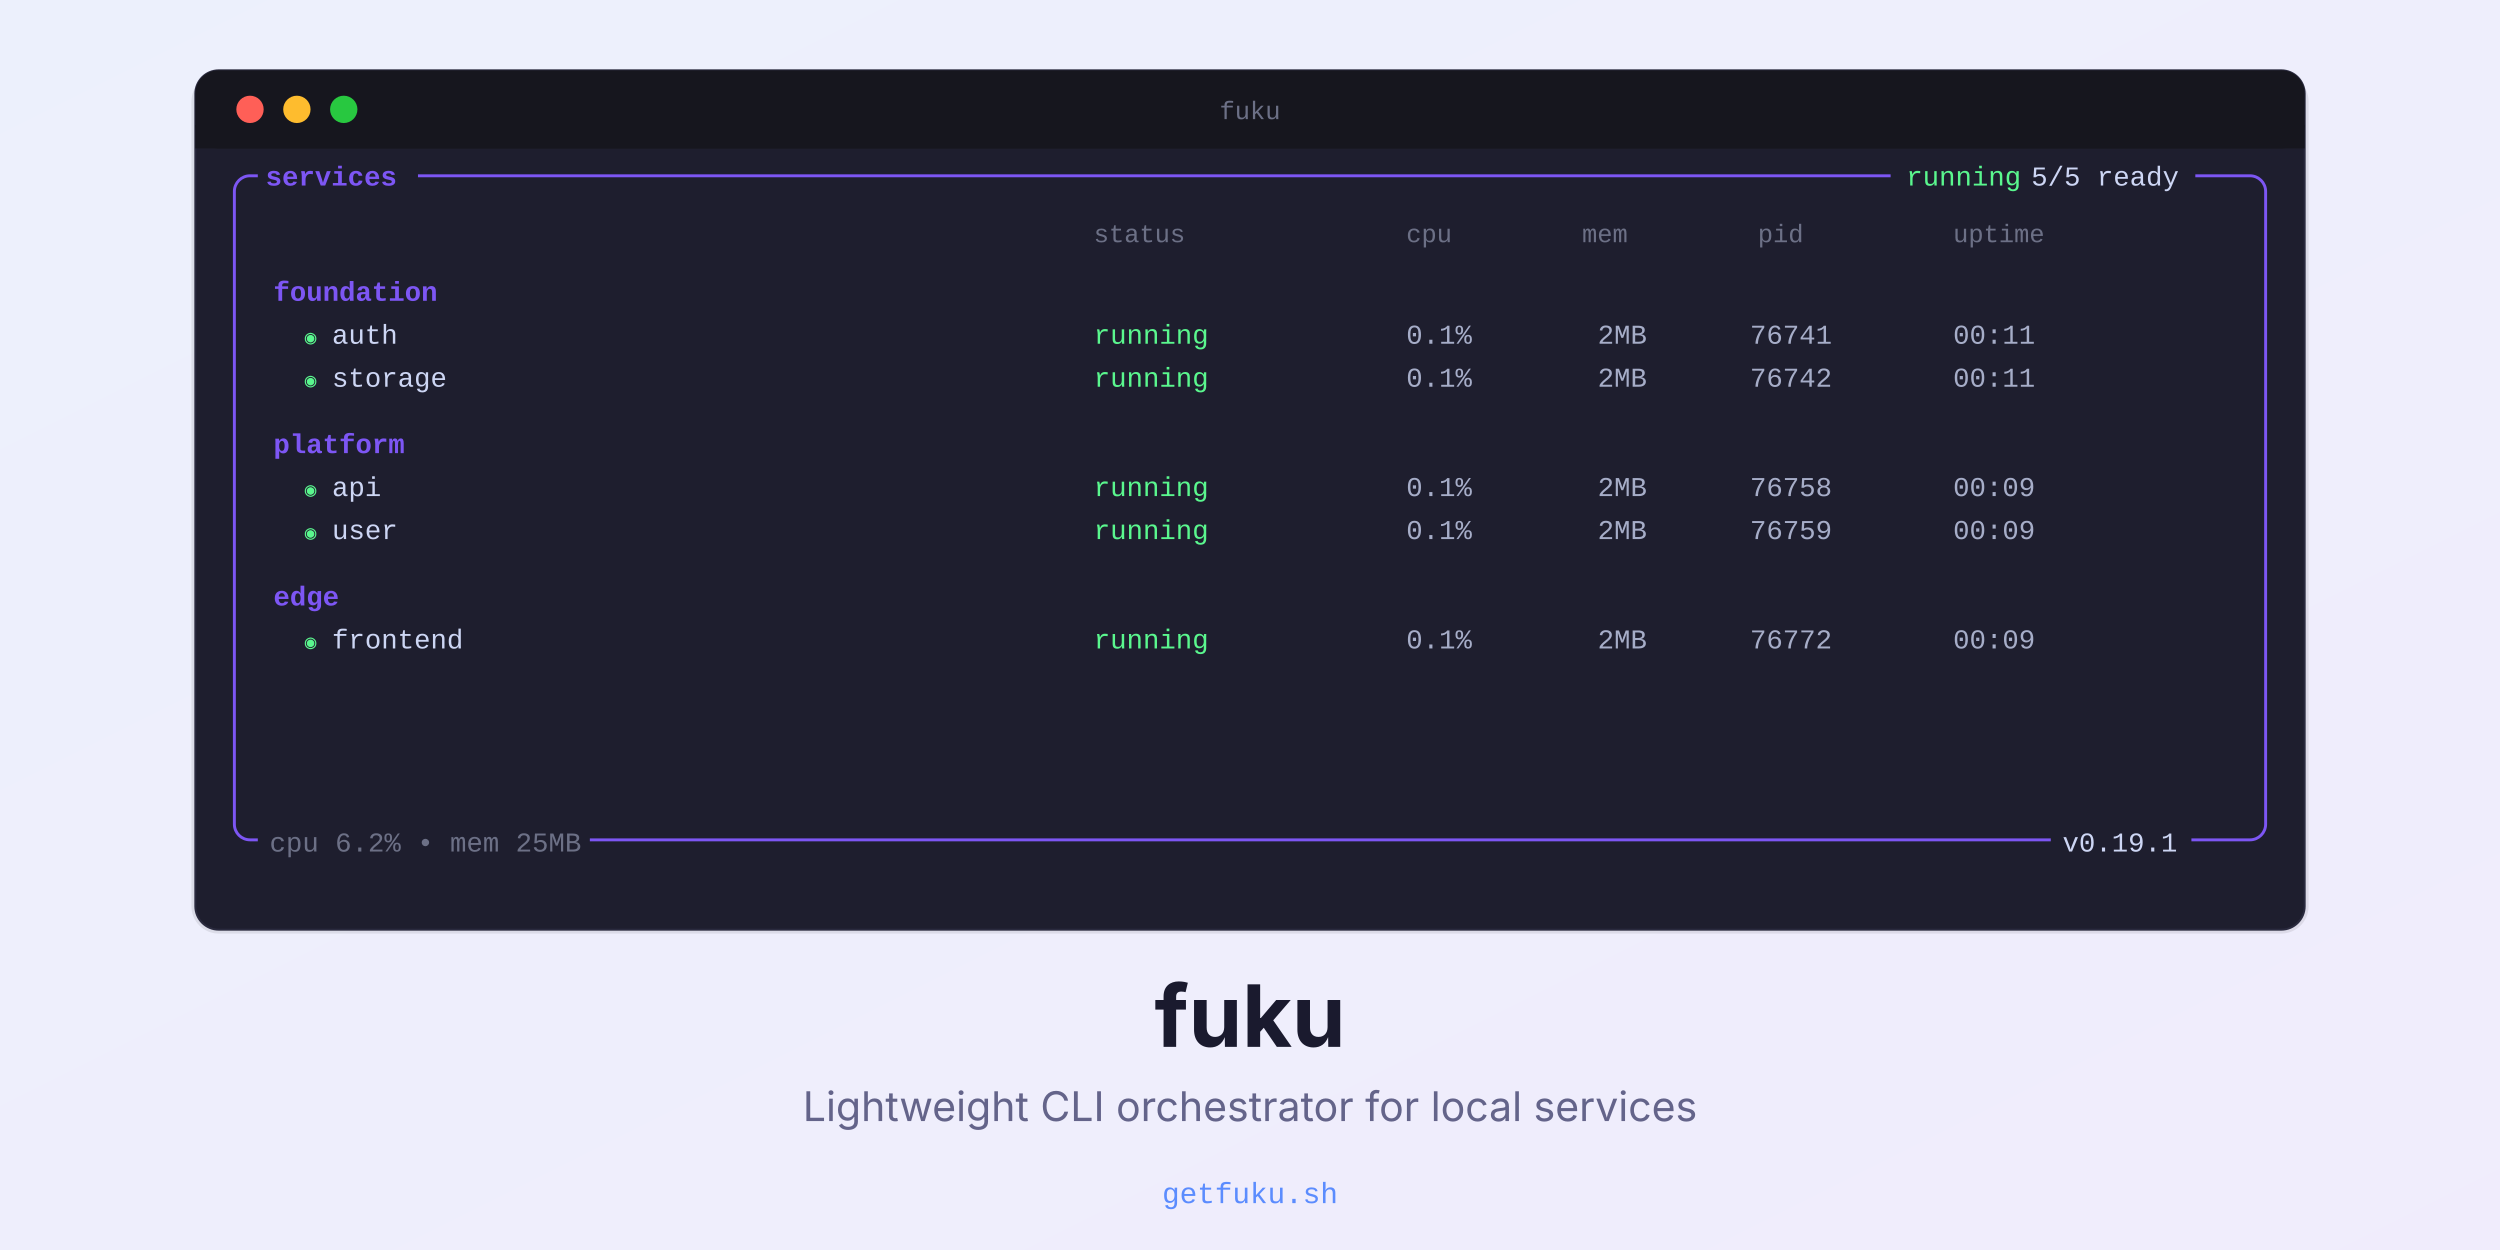
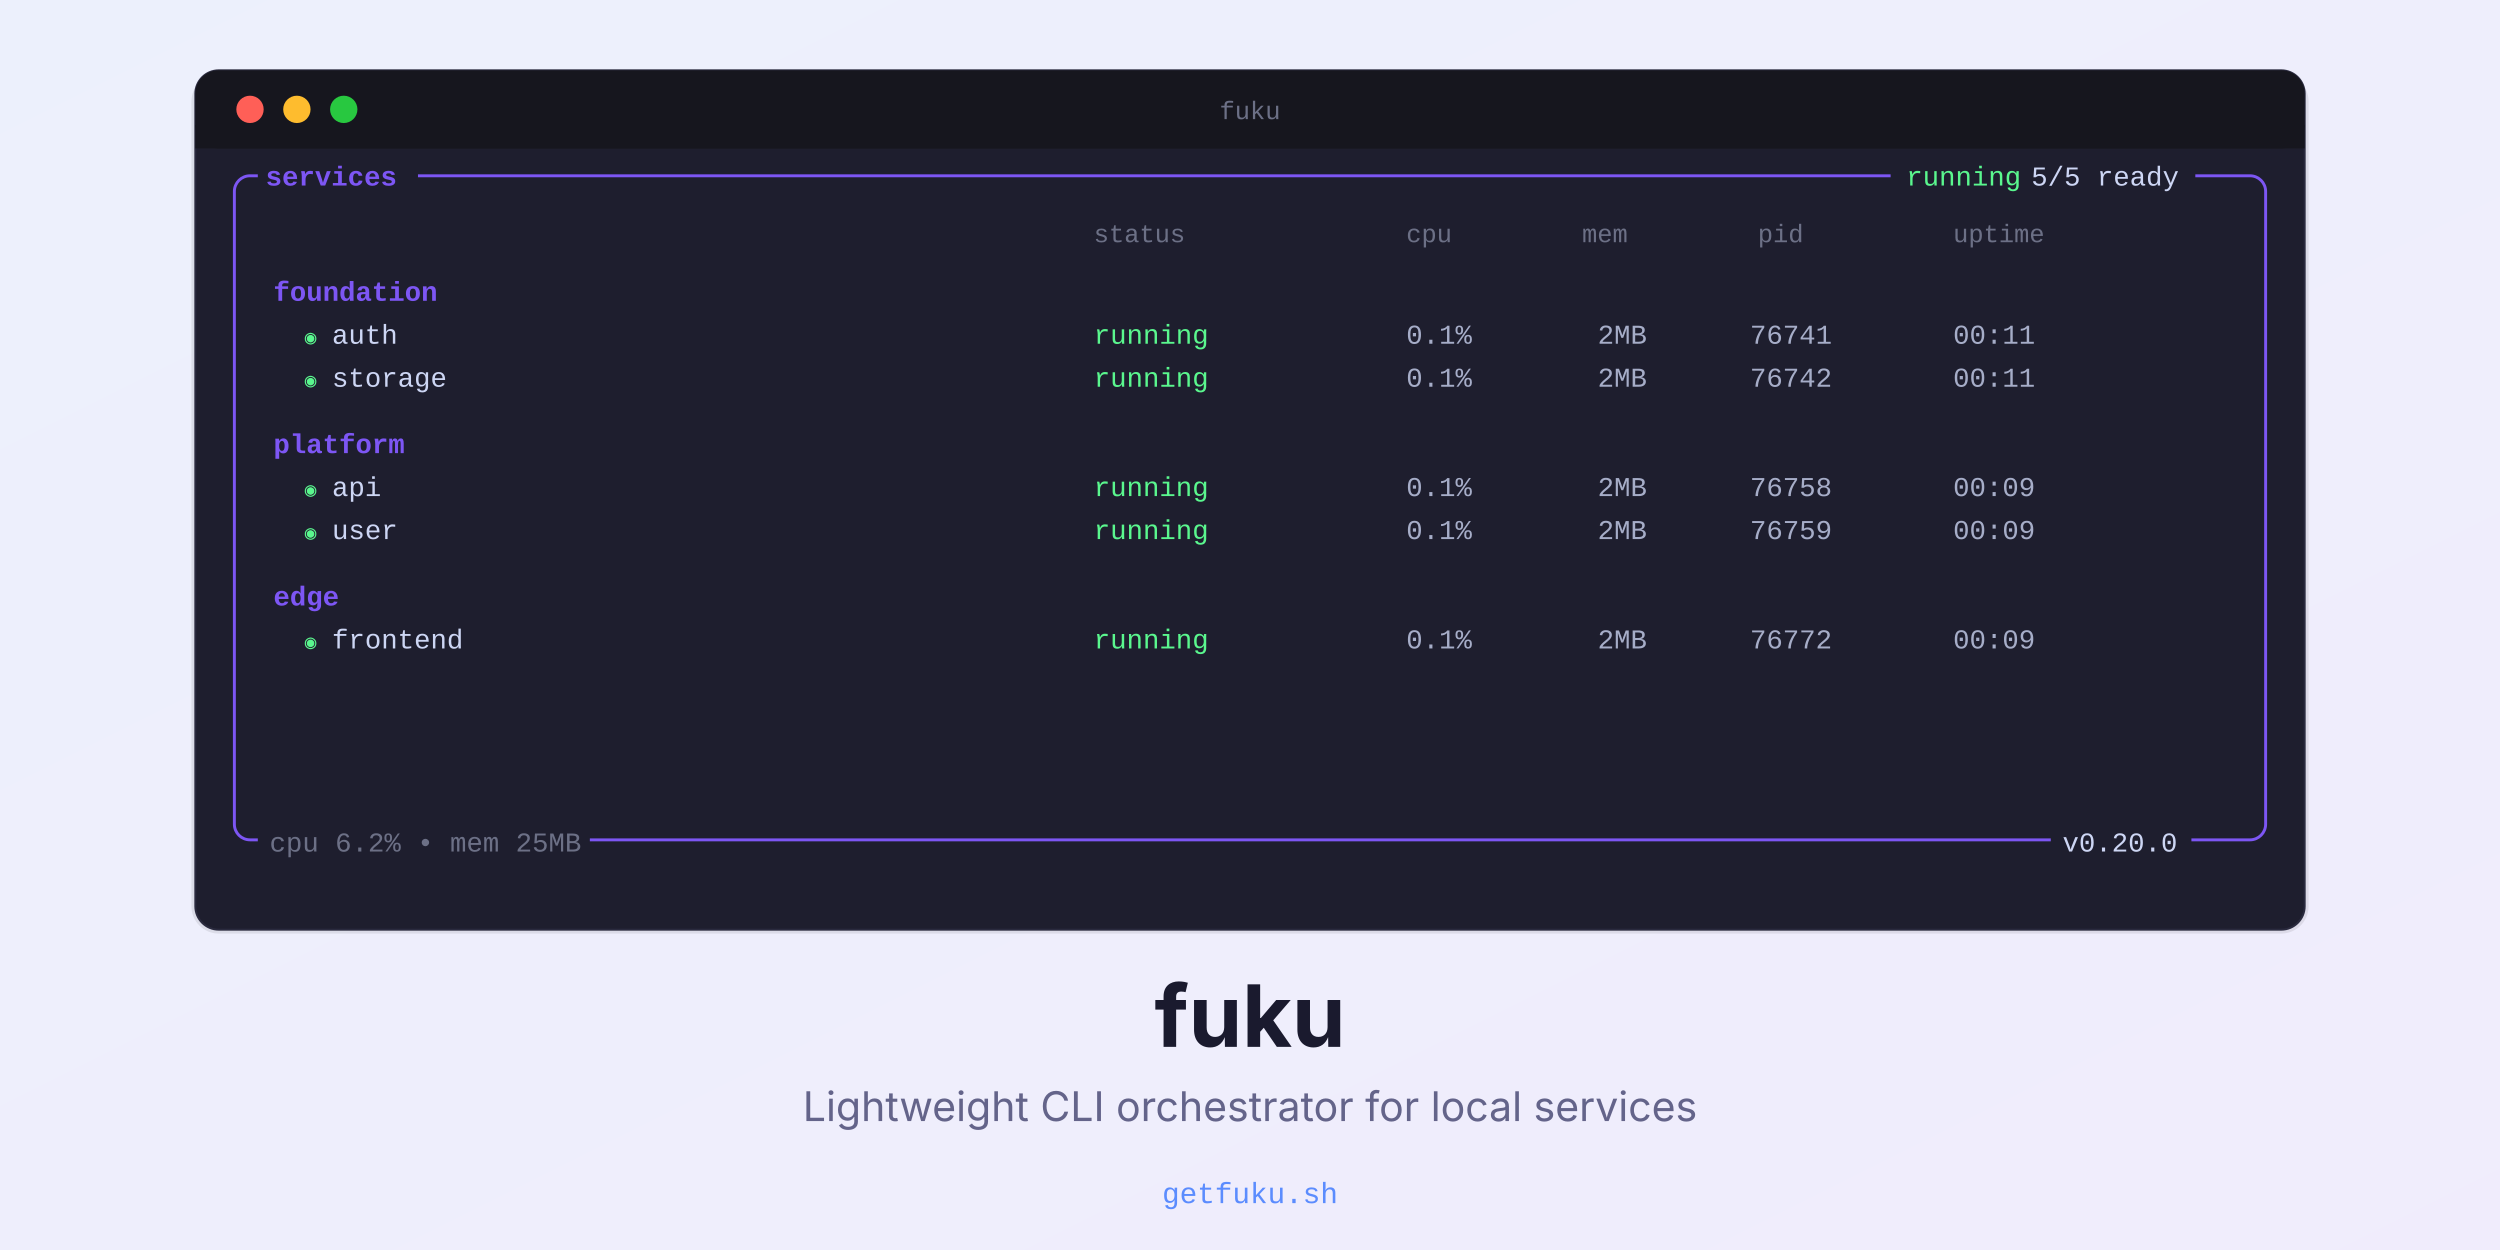
<svg xmlns="http://www.w3.org/2000/svg" width="1280" height="640" viewBox="0 0 1280 640">
  <defs>
    <linearGradient id="grad" x1="0%" y1="0%" x2="100%" y2="100%">
      <stop offset="0%" style="stop-color:#5b8cfe;stop-opacity:0.08" />
      <stop offset="100%" style="stop-color:#8b5cf6;stop-opacity:0.08" />
    </linearGradient>
    <style>
      .mono { font-family: 'Menlo', 'Monaco', 'Courier New', monospace; }
      .sans { font-family: 'Inter', -apple-system, BlinkMacSystemFont, sans-serif; }
    </style>
  </defs>
  <rect width="1280" height="640" fill="#f8f9fc" />
  <rect width="1280" height="640" fill="url(#grad)" />
  <rect x="98" y="38" width="1084" height="440" rx="14" fill="rgba(0,0,0,0.08)" />
  <rect x="100" y="36" width="1080" height="440" rx="12" fill="#1e1e2e" stroke="#2a2a3e" stroke-width="1" />
  <rect x="100" y="36" width="1080" height="40" rx="12" fill="#16161e" />
  <rect x="100" y="64" width="1080" height="12" fill="#16161e" />
  <circle cx="128" cy="56" r="7" fill="#ff5f57" />
  <circle cx="152" cy="56" r="7" fill="#febc2e" />
  <circle cx="176" cy="56" r="7" fill="#28c840" />
  <text class="mono" x="640" y="61" text-anchor="middle" fill="#6c7086" font-size="13">fuku</text>
  <rect x="120" y="90" width="1040" height="340" rx="8" fill="none" stroke="#7D56F4" stroke-width="1.5" />
  <rect x="132" y="82" width="82" height="17" fill="#1e1e2e" />
  <text class="mono" x="136" y="95" fill="#7D56F4" font-weight="bold" font-size="14">services</text>
  <rect x="968" y="82" width="156" height="17" fill="#1e1e2e" />
  <text class="mono" x="976" y="95" fill="#5af78e" font-size="14">running</text>
  <text class="mono" x="1040" y="95" fill="#cdd6f4" font-size="14"> 5/5 ready</text>
  <text class="mono" x="560" y="124" fill="#6c7086" font-size="13">status</text>
  <text class="mono" x="720" y="124" fill="#6c7086" font-size="13">cpu</text>
  <text class="mono" x="810" y="124" fill="#6c7086" font-size="13">mem</text>
  <text class="mono" x="900" y="124" fill="#6c7086" font-size="13">pid</text>
  <text class="mono" x="1000" y="124" fill="#6c7086" font-size="13">uptime</text>
  <text class="mono" x="140" y="154" fill="#7D56F4" font-weight="bold" font-size="14">foundation</text>
  <text class="mono" x="156" y="176" fill="#5af78e" font-size="10">◉</text>
  <text class="mono" x="170" y="176" fill="#cdd6f4" font-size="14">auth</text>
  <text class="mono" x="560" y="176" fill="#5af78e" font-size="14">running</text>
  <text class="mono" x="720" y="176" fill="#a6adc8" font-size="14">0.1%</text>
  <text class="mono" x="818" y="176" fill="#a6adc8" font-size="14">2MB</text>
  <text class="mono" x="896" y="176" fill="#a6adc8" font-size="14">76741</text>
  <text class="mono" x="1000" y="176" fill="#a6adc8" font-size="14">00:11</text>
  <text class="mono" x="156" y="198" fill="#5af78e" font-size="10">◉</text>
  <text class="mono" x="170" y="198" fill="#cdd6f4" font-size="14">storage</text>
  <text class="mono" x="560" y="198" fill="#5af78e" font-size="14">running</text>
  <text class="mono" x="720" y="198" fill="#a6adc8" font-size="14">0.1%</text>
  <text class="mono" x="818" y="198" fill="#a6adc8" font-size="14">2MB</text>
  <text class="mono" x="896" y="198" fill="#a6adc8" font-size="14">76742</text>
  <text class="mono" x="1000" y="198" fill="#a6adc8" font-size="14">00:11</text>
  <text class="mono" x="140" y="232" fill="#7D56F4" font-weight="bold" font-size="14">platform</text>
  <text class="mono" x="156" y="254" fill="#5af78e" font-size="10">◉</text>
  <text class="mono" x="170" y="254" fill="#cdd6f4" font-size="14">api</text>
  <text class="mono" x="560" y="254" fill="#5af78e" font-size="14">running</text>
  <text class="mono" x="720" y="254" fill="#a6adc8" font-size="14">0.1%</text>
  <text class="mono" x="818" y="254" fill="#a6adc8" font-size="14">2MB</text>
  <text class="mono" x="896" y="254" fill="#a6adc8" font-size="14">76758</text>
  <text class="mono" x="1000" y="254" fill="#a6adc8" font-size="14">00:09</text>
  <text class="mono" x="156" y="276" fill="#5af78e" font-size="10">◉</text>
  <text class="mono" x="170" y="276" fill="#cdd6f4" font-size="14">user</text>
  <text class="mono" x="560" y="276" fill="#5af78e" font-size="14">running</text>
  <text class="mono" x="720" y="276" fill="#a6adc8" font-size="14">0.1%</text>
  <text class="mono" x="818" y="276" fill="#a6adc8" font-size="14">2MB</text>
  <text class="mono" x="896" y="276" fill="#a6adc8" font-size="14">76759</text>
  <text class="mono" x="1000" y="276" fill="#a6adc8" font-size="14">00:09</text>
  <text class="mono" x="140" y="310" fill="#7D56F4" font-weight="bold" font-size="14">edge</text>
  <text class="mono" x="156" y="332" fill="#5af78e" font-size="10">◉</text>
  <text class="mono" x="170" y="332" fill="#cdd6f4" font-size="14">frontend</text>
  <text class="mono" x="560" y="332" fill="#5af78e" font-size="14">running</text>
  <text class="mono" x="720" y="332" fill="#a6adc8" font-size="14">0.1%</text>
  <text class="mono" x="818" y="332" fill="#a6adc8" font-size="14">2MB</text>
  <text class="mono" x="896" y="332" fill="#a6adc8" font-size="14">76772</text>
  <text class="mono" x="1000" y="332" fill="#a6adc8" font-size="14">00:09</text>
  <rect x="132" y="423" width="170" height="17" fill="#1e1e2e" />
  <text class="mono" x="138" y="436" fill="#6c7086" font-size="14">cpu 6.2% • mem 25MB</text>
  <rect x="1050" y="423" width="72" height="17" fill="#1e1e2e" />
-   <text class="mono" x="1056" y="436" fill="#cdd6f4" font-size="14">v0.19.1</text>
+   <text class="mono" x="1056" y="436" fill="#cdd6f4" font-size="14">v0.20.0</text>
  <text class="sans" x="640" y="536" text-anchor="middle" fill="#1a1a2e" font-size="44" font-weight="700">fuku</text>
  <text class="sans" x="640" y="574" text-anchor="middle" fill="#64648a" font-size="21">Lightweight CLI orchestrator for local services</text>
  <text class="mono" x="640" y="616" text-anchor="middle" fill="#5b8cfe" font-size="15">getfuku.sh</text>
</svg>
